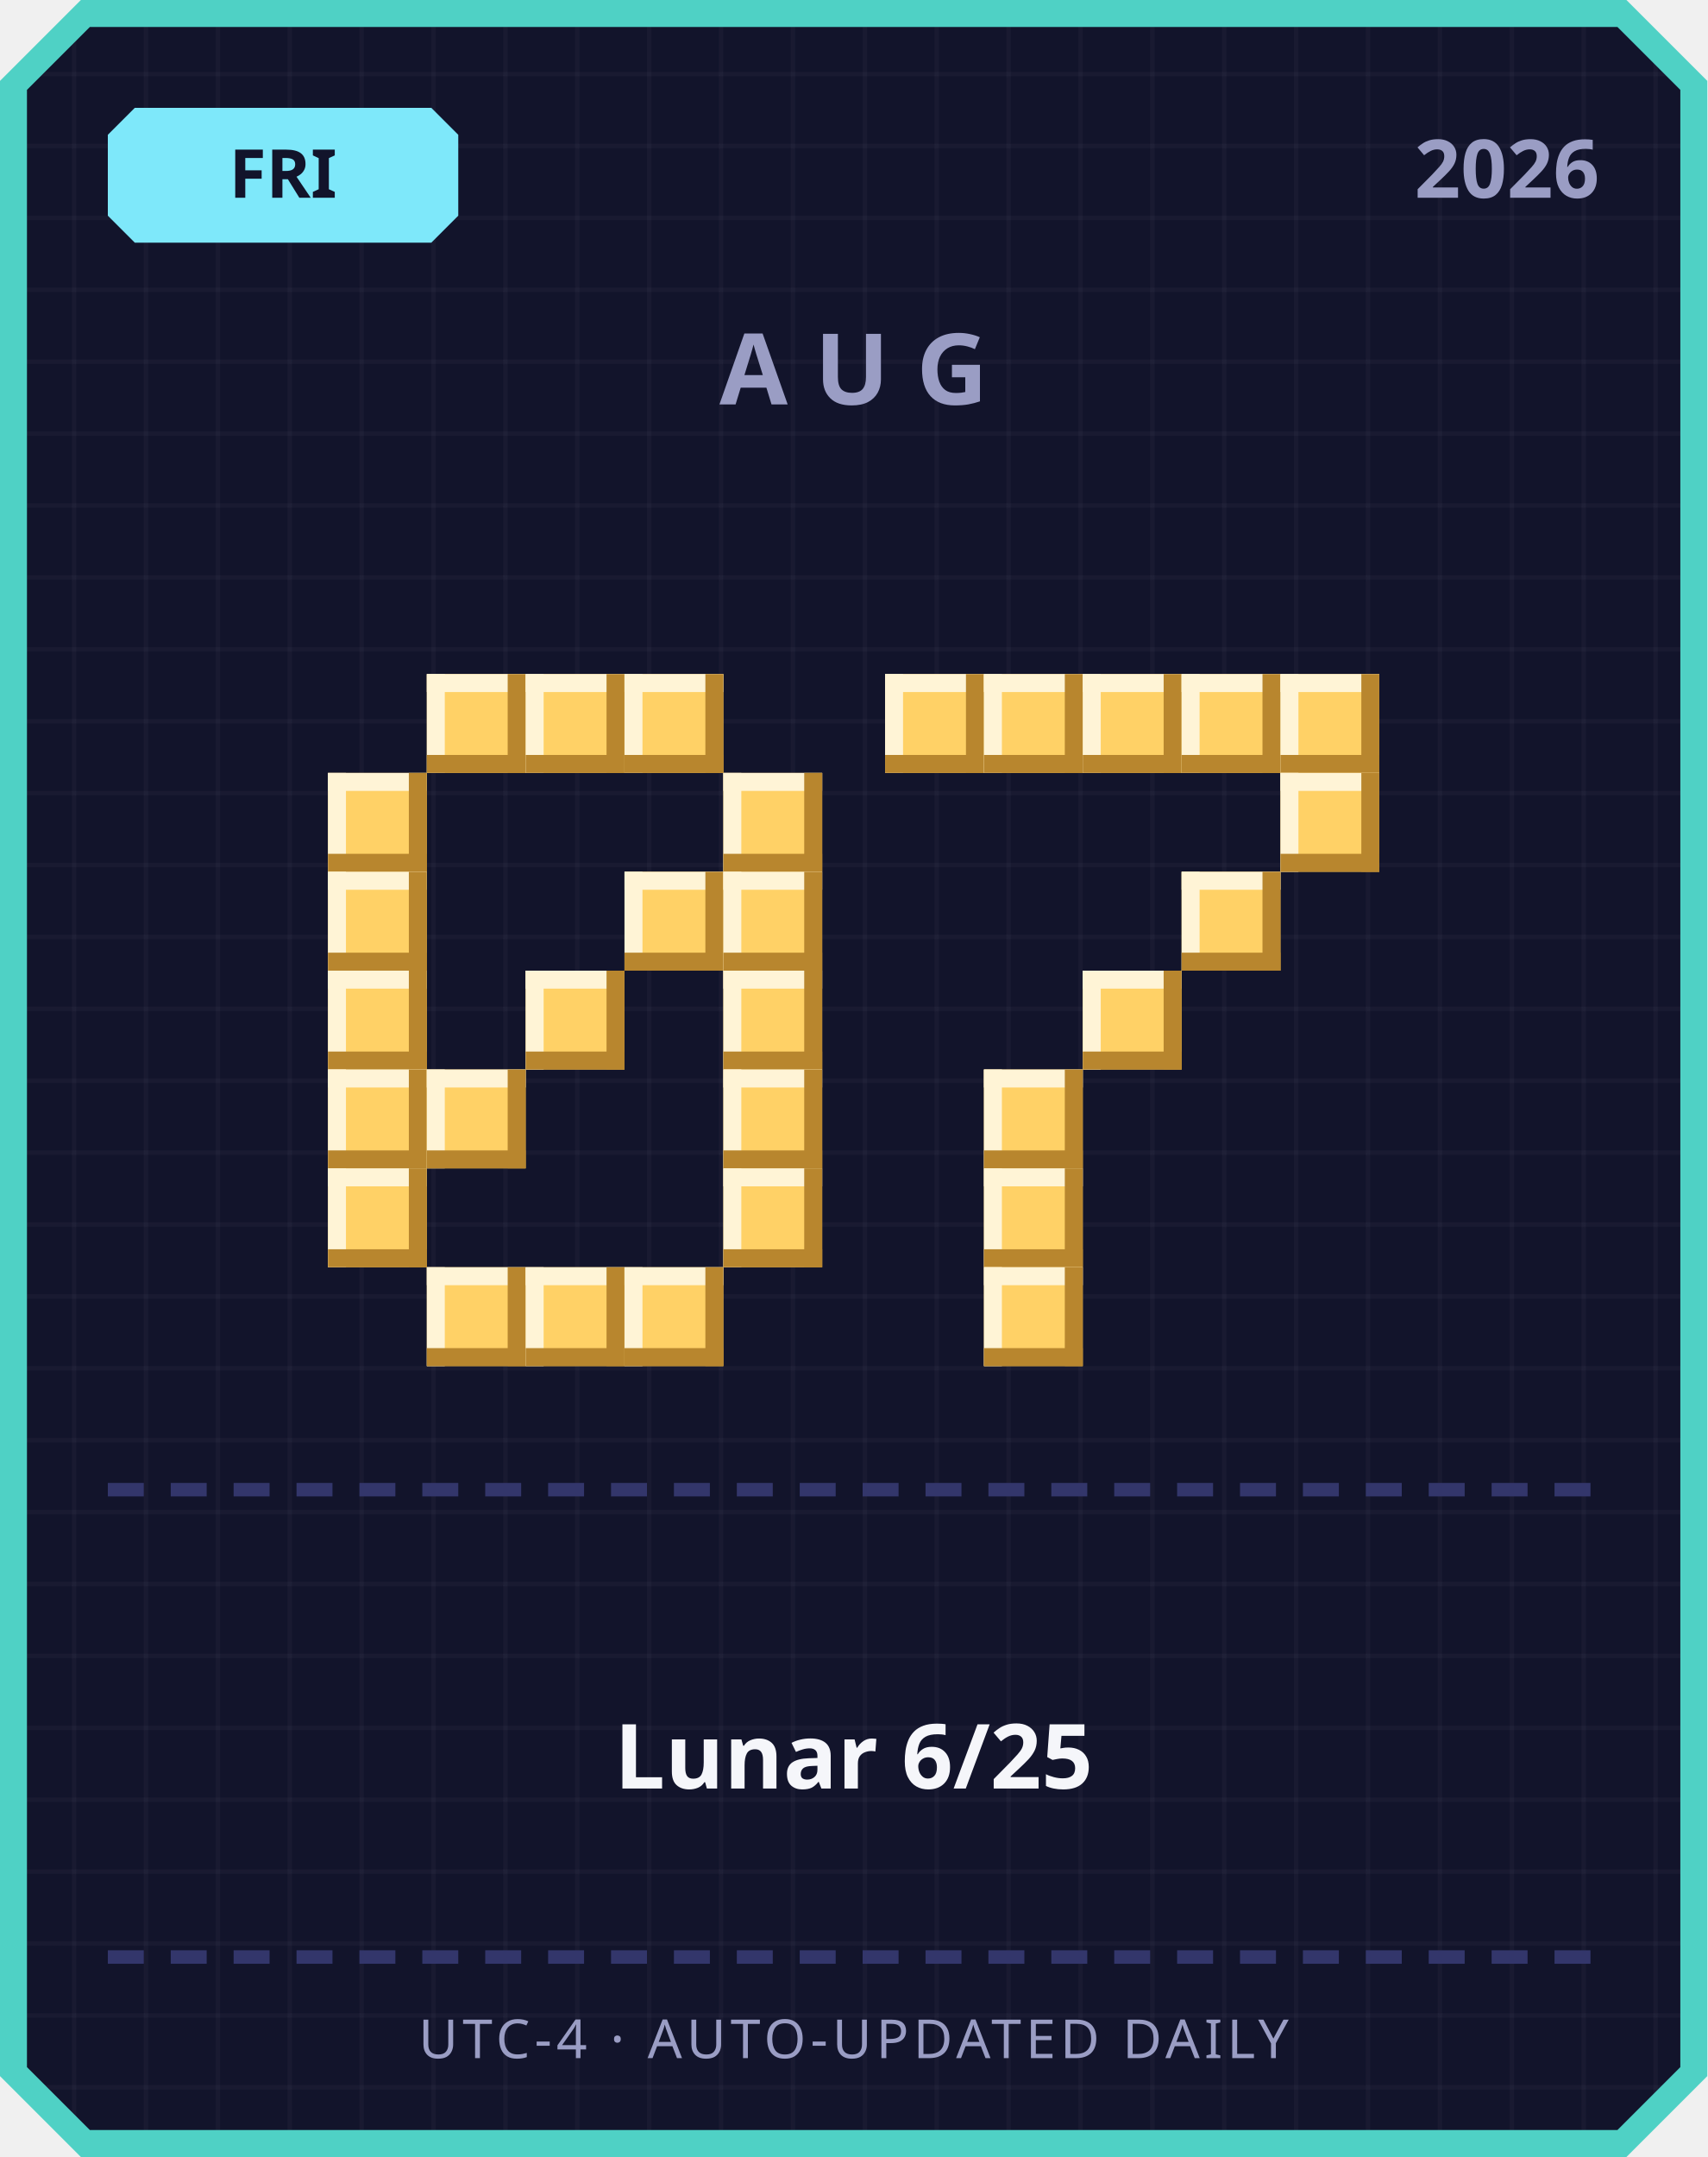
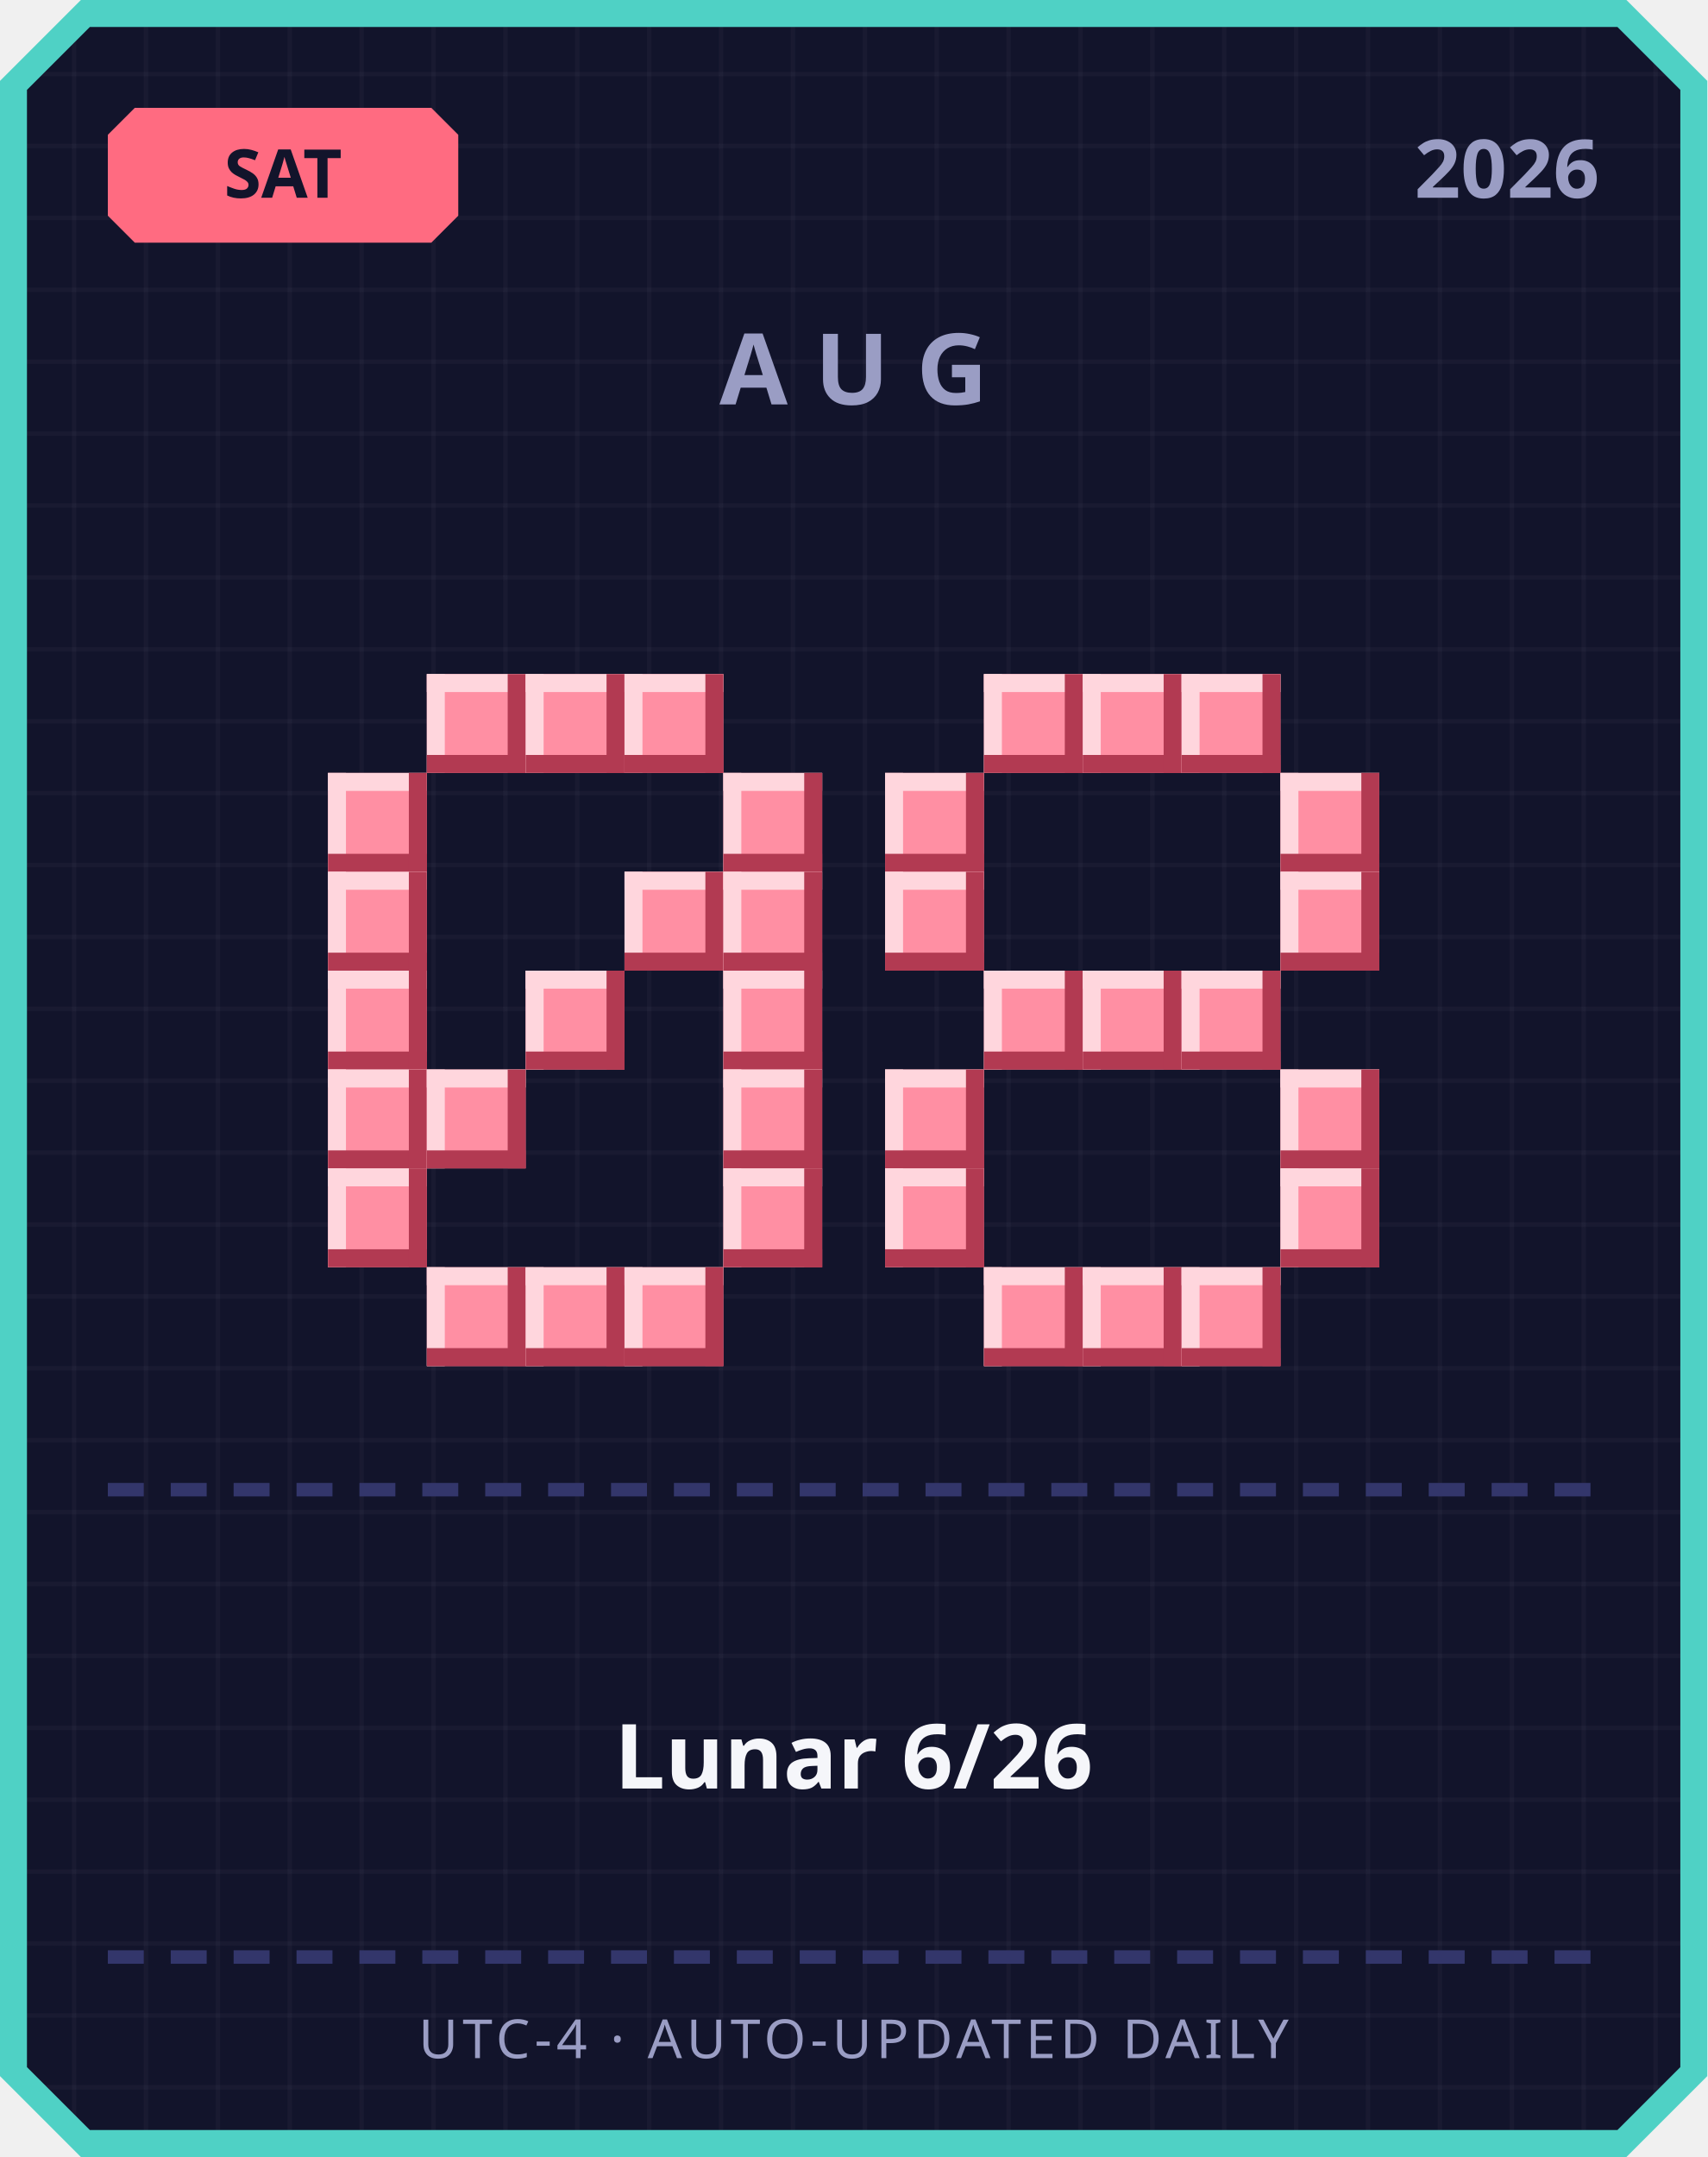
<svg xmlns="http://www.w3.org/2000/svg" width="380" height="480" viewBox="0 0 380 480">
  <defs>
    <pattern id="grid" width="16" height="16" patternUnits="userSpaceOnUse">
      <rect width="16" height="16" fill="#12142b" />
      <rect width="1" height="16" fill="#ffffff" opacity="0.03" />
      <rect width="16" height="1" fill="#ffffff" opacity="0.03" />
    </pattern>
  </defs>
  <path d="M 18,0 L 362,0 L 380,18 L 380,462 L 362,480 L 18,480 L 0,462 L 0,18 Z" fill="#4fd1c5" />
  <path d="M 20,6 L 360,6 L 374,20 L 374,460 L 360,474 L 20,474 L 6,460 L 6,20 Z" fill="url(#grid)" />
-   <path d="M 30,24 L 96,24 L 102,30 L 102,48 L 96,54 L 30,54 L 24,48 L 24,30 Z" fill="#7ee8fa" />
-   <text x="63" y="44" text-anchor="middle" font-family="'Segoe UI', sans-serif" font-size="15" font-weight="700" fill="#12142b">FRI</text>
+   <path d="M 30,24 L 96,24 L 102,30 L 102,48 L 96,54 L 30,54 L 24,48 L 24,30 Z" fill="#ff6b81" />
+   <text x="63" y="44" text-anchor="middle" font-family="'Segoe UI', sans-serif" font-size="15" font-weight="700" fill="#12142b">SAT</text>
  <text x="356" y="44" text-anchor="end" font-family="'Segoe UI', sans-serif" font-size="18" font-weight="700" fill="#9a9dc4">2026</text>
  <text x="190" y="90" text-anchor="middle" font-family="'Segoe UI', sans-serif" font-size="22" font-weight="700" letter-spacing="6" fill="#9a9dc4">AUG</text>
-   <rect x="95" y="150" width="22" height="22" fill="#ffd166" />
-   <rect x="95" y="150" width="22" height="4" fill="#fff4d6" />
-   <rect x="95" y="150" width="4" height="22" fill="#fff4d6" />
-   <rect x="95" y="168" width="22" height="4" fill="#b8862e" />
-   <rect x="113" y="150" width="4" height="22" fill="#b8862e" />
-   <rect x="117" y="150" width="22" height="22" fill="#ffd166" />
-   <rect x="117" y="150" width="22" height="4" fill="#fff4d6" />
-   <rect x="117" y="150" width="4" height="22" fill="#fff4d6" />
-   <rect x="117" y="168" width="22" height="4" fill="#b8862e" />
-   <rect x="135" y="150" width="4" height="22" fill="#b8862e" />
-   <rect x="139" y="150" width="22" height="22" fill="#ffd166" />
-   <rect x="139" y="150" width="22" height="4" fill="#fff4d6" />
-   <rect x="139" y="150" width="4" height="22" fill="#fff4d6" />
-   <rect x="139" y="168" width="22" height="4" fill="#b8862e" />
-   <rect x="157" y="150" width="4" height="22" fill="#b8862e" />
-   <rect x="73" y="172" width="22" height="22" fill="#ffd166" />
-   <rect x="73" y="172" width="22" height="4" fill="#fff4d6" />
-   <rect x="73" y="172" width="4" height="22" fill="#fff4d6" />
-   <rect x="73" y="190" width="22" height="4" fill="#b8862e" />
-   <rect x="91" y="172" width="4" height="22" fill="#b8862e" />
-   <rect x="161" y="172" width="22" height="22" fill="#ffd166" />
-   <rect x="161" y="172" width="22" height="4" fill="#fff4d6" />
-   <rect x="161" y="172" width="4" height="22" fill="#fff4d6" />
-   <rect x="161" y="190" width="22" height="4" fill="#b8862e" />
-   <rect x="179" y="172" width="4" height="22" fill="#b8862e" />
-   <rect x="73" y="194" width="22" height="22" fill="#ffd166" />
-   <rect x="73" y="194" width="22" height="4" fill="#fff4d6" />
-   <rect x="73" y="194" width="4" height="22" fill="#fff4d6" />
-   <rect x="73" y="212" width="22" height="4" fill="#b8862e" />
-   <rect x="91" y="194" width="4" height="22" fill="#b8862e" />
-   <rect x="139" y="194" width="22" height="22" fill="#ffd166" />
-   <rect x="139" y="194" width="22" height="4" fill="#fff4d6" />
-   <rect x="139" y="194" width="4" height="22" fill="#fff4d6" />
-   <rect x="139" y="212" width="22" height="4" fill="#b8862e" />
-   <rect x="157" y="194" width="4" height="22" fill="#b8862e" />
-   <rect x="161" y="194" width="22" height="22" fill="#ffd166" />
-   <rect x="161" y="194" width="22" height="4" fill="#fff4d6" />
-   <rect x="161" y="194" width="4" height="22" fill="#fff4d6" />
-   <rect x="161" y="212" width="22" height="4" fill="#b8862e" />
-   <rect x="179" y="194" width="4" height="22" fill="#b8862e" />
-   <rect x="73" y="216" width="22" height="22" fill="#ffd166" />
-   <rect x="73" y="216" width="22" height="4" fill="#fff4d6" />
-   <rect x="73" y="216" width="4" height="22" fill="#fff4d6" />
-   <rect x="73" y="234" width="22" height="4" fill="#b8862e" />
-   <rect x="91" y="216" width="4" height="22" fill="#b8862e" />
-   <rect x="117" y="216" width="22" height="22" fill="#ffd166" />
-   <rect x="117" y="216" width="22" height="4" fill="#fff4d6" />
-   <rect x="117" y="216" width="4" height="22" fill="#fff4d6" />
-   <rect x="117" y="234" width="22" height="4" fill="#b8862e" />
-   <rect x="135" y="216" width="4" height="22" fill="#b8862e" />
-   <rect x="161" y="216" width="22" height="22" fill="#ffd166" />
-   <rect x="161" y="216" width="22" height="4" fill="#fff4d6" />
-   <rect x="161" y="216" width="4" height="22" fill="#fff4d6" />
-   <rect x="161" y="234" width="22" height="4" fill="#b8862e" />
-   <rect x="179" y="216" width="4" height="22" fill="#b8862e" />
-   <rect x="73" y="238" width="22" height="22" fill="#ffd166" />
-   <rect x="73" y="238" width="22" height="4" fill="#fff4d6" />
-   <rect x="73" y="238" width="4" height="22" fill="#fff4d6" />
-   <rect x="73" y="256" width="22" height="4" fill="#b8862e" />
-   <rect x="91" y="238" width="4" height="22" fill="#b8862e" />
-   <rect x="95" y="238" width="22" height="22" fill="#ffd166" />
-   <rect x="95" y="238" width="22" height="4" fill="#fff4d6" />
-   <rect x="95" y="238" width="4" height="22" fill="#fff4d6" />
-   <rect x="95" y="256" width="22" height="4" fill="#b8862e" />
-   <rect x="113" y="238" width="4" height="22" fill="#b8862e" />
-   <rect x="161" y="238" width="22" height="22" fill="#ffd166" />
-   <rect x="161" y="238" width="22" height="4" fill="#fff4d6" />
-   <rect x="161" y="238" width="4" height="22" fill="#fff4d6" />
-   <rect x="161" y="256" width="22" height="4" fill="#b8862e" />
-   <rect x="179" y="238" width="4" height="22" fill="#b8862e" />
-   <rect x="73" y="260" width="22" height="22" fill="#ffd166" />
-   <rect x="73" y="260" width="22" height="4" fill="#fff4d6" />
-   <rect x="73" y="260" width="4" height="22" fill="#fff4d6" />
-   <rect x="73" y="278" width="22" height="4" fill="#b8862e" />
-   <rect x="91" y="260" width="4" height="22" fill="#b8862e" />
-   <rect x="161" y="260" width="22" height="22" fill="#ffd166" />
-   <rect x="161" y="260" width="22" height="4" fill="#fff4d6" />
-   <rect x="161" y="260" width="4" height="22" fill="#fff4d6" />
-   <rect x="161" y="278" width="22" height="4" fill="#b8862e" />
-   <rect x="179" y="260" width="4" height="22" fill="#b8862e" />
-   <rect x="95" y="282" width="22" height="22" fill="#ffd166" />
-   <rect x="95" y="282" width="22" height="4" fill="#fff4d6" />
-   <rect x="95" y="282" width="4" height="22" fill="#fff4d6" />
-   <rect x="95" y="300" width="22" height="4" fill="#b8862e" />
-   <rect x="113" y="282" width="4" height="22" fill="#b8862e" />
-   <rect x="117" y="282" width="22" height="22" fill="#ffd166" />
-   <rect x="117" y="282" width="22" height="4" fill="#fff4d6" />
-   <rect x="117" y="282" width="4" height="22" fill="#fff4d6" />
-   <rect x="117" y="300" width="22" height="4" fill="#b8862e" />
-   <rect x="135" y="282" width="4" height="22" fill="#b8862e" />
-   <rect x="139" y="282" width="22" height="22" fill="#ffd166" />
-   <rect x="139" y="282" width="22" height="4" fill="#fff4d6" />
-   <rect x="139" y="282" width="4" height="22" fill="#fff4d6" />
-   <rect x="139" y="300" width="22" height="4" fill="#b8862e" />
-   <rect x="157" y="282" width="4" height="22" fill="#b8862e" />
-   <rect x="197" y="150" width="22" height="22" fill="#ffd166" />
-   <rect x="197" y="150" width="22" height="4" fill="#fff4d6" />
-   <rect x="197" y="150" width="4" height="22" fill="#fff4d6" />
-   <rect x="197" y="168" width="22" height="4" fill="#b8862e" />
-   <rect x="215" y="150" width="4" height="22" fill="#b8862e" />
-   <rect x="219" y="150" width="22" height="22" fill="#ffd166" />
-   <rect x="219" y="150" width="22" height="4" fill="#fff4d6" />
-   <rect x="219" y="150" width="4" height="22" fill="#fff4d6" />
-   <rect x="219" y="168" width="22" height="4" fill="#b8862e" />
-   <rect x="237" y="150" width="4" height="22" fill="#b8862e" />
-   <rect x="241" y="150" width="22" height="22" fill="#ffd166" />
-   <rect x="241" y="150" width="22" height="4" fill="#fff4d6" />
-   <rect x="241" y="150" width="4" height="22" fill="#fff4d6" />
-   <rect x="241" y="168" width="22" height="4" fill="#b8862e" />
-   <rect x="259" y="150" width="4" height="22" fill="#b8862e" />
-   <rect x="263" y="150" width="22" height="22" fill="#ffd166" />
-   <rect x="263" y="150" width="22" height="4" fill="#fff4d6" />
-   <rect x="263" y="150" width="4" height="22" fill="#fff4d6" />
-   <rect x="263" y="168" width="22" height="4" fill="#b8862e" />
-   <rect x="281" y="150" width="4" height="22" fill="#b8862e" />
-   <rect x="285" y="150" width="22" height="22" fill="#ffd166" />
-   <rect x="285" y="150" width="22" height="4" fill="#fff4d6" />
-   <rect x="285" y="150" width="4" height="22" fill="#fff4d6" />
-   <rect x="285" y="168" width="22" height="4" fill="#b8862e" />
-   <rect x="303" y="150" width="4" height="22" fill="#b8862e" />
-   <rect x="285" y="172" width="22" height="22" fill="#ffd166" />
-   <rect x="285" y="172" width="22" height="4" fill="#fff4d6" />
-   <rect x="285" y="172" width="4" height="22" fill="#fff4d6" />
-   <rect x="285" y="190" width="22" height="4" fill="#b8862e" />
-   <rect x="303" y="172" width="4" height="22" fill="#b8862e" />
-   <rect x="263" y="194" width="22" height="22" fill="#ffd166" />
-   <rect x="263" y="194" width="22" height="4" fill="#fff4d6" />
-   <rect x="263" y="194" width="4" height="22" fill="#fff4d6" />
-   <rect x="263" y="212" width="22" height="4" fill="#b8862e" />
-   <rect x="281" y="194" width="4" height="22" fill="#b8862e" />
-   <rect x="241" y="216" width="22" height="22" fill="#ffd166" />
-   <rect x="241" y="216" width="22" height="4" fill="#fff4d6" />
-   <rect x="241" y="216" width="4" height="22" fill="#fff4d6" />
-   <rect x="241" y="234" width="22" height="4" fill="#b8862e" />
-   <rect x="259" y="216" width="4" height="22" fill="#b8862e" />
-   <rect x="219" y="238" width="22" height="22" fill="#ffd166" />
-   <rect x="219" y="238" width="22" height="4" fill="#fff4d6" />
-   <rect x="219" y="238" width="4" height="22" fill="#fff4d6" />
-   <rect x="219" y="256" width="22" height="4" fill="#b8862e" />
-   <rect x="237" y="238" width="4" height="22" fill="#b8862e" />
-   <rect x="219" y="260" width="22" height="22" fill="#ffd166" />
-   <rect x="219" y="260" width="22" height="4" fill="#fff4d6" />
-   <rect x="219" y="260" width="4" height="22" fill="#fff4d6" />
-   <rect x="219" y="278" width="22" height="4" fill="#b8862e" />
-   <rect x="237" y="260" width="4" height="22" fill="#b8862e" />
-   <rect x="219" y="282" width="22" height="22" fill="#ffd166" />
-   <rect x="219" y="282" width="22" height="4" fill="#fff4d6" />
-   <rect x="219" y="282" width="4" height="22" fill="#fff4d6" />
-   <rect x="219" y="300" width="22" height="4" fill="#b8862e" />
-   <rect x="237" y="282" width="4" height="22" fill="#b8862e" />
+   <rect x="95" y="150" width="22" height="22" fill="#ff8fa3" />
+   <rect x="95" y="150" width="22" height="4" fill="#ffd6dd" />
+   <rect x="95" y="150" width="4" height="22" fill="#ffd6dd" />
+   <rect x="95" y="168" width="22" height="4" fill="#b23a52" />
+   <rect x="113" y="150" width="4" height="22" fill="#b23a52" />
+   <rect x="117" y="150" width="22" height="22" fill="#ff8fa3" />
+   <rect x="117" y="150" width="22" height="4" fill="#ffd6dd" />
+   <rect x="117" y="150" width="4" height="22" fill="#ffd6dd" />
+   <rect x="117" y="168" width="22" height="4" fill="#b23a52" />
+   <rect x="135" y="150" width="4" height="22" fill="#b23a52" />
+   <rect x="139" y="150" width="22" height="22" fill="#ff8fa3" />
+   <rect x="139" y="150" width="22" height="4" fill="#ffd6dd" />
+   <rect x="139" y="150" width="4" height="22" fill="#ffd6dd" />
+   <rect x="139" y="168" width="22" height="4" fill="#b23a52" />
+   <rect x="157" y="150" width="4" height="22" fill="#b23a52" />
+   <rect x="73" y="172" width="22" height="22" fill="#ff8fa3" />
+   <rect x="73" y="172" width="22" height="4" fill="#ffd6dd" />
+   <rect x="73" y="172" width="4" height="22" fill="#ffd6dd" />
+   <rect x="73" y="190" width="22" height="4" fill="#b23a52" />
+   <rect x="91" y="172" width="4" height="22" fill="#b23a52" />
+   <rect x="161" y="172" width="22" height="22" fill="#ff8fa3" />
+   <rect x="161" y="172" width="22" height="4" fill="#ffd6dd" />
+   <rect x="161" y="172" width="4" height="22" fill="#ffd6dd" />
+   <rect x="161" y="190" width="22" height="4" fill="#b23a52" />
+   <rect x="179" y="172" width="4" height="22" fill="#b23a52" />
+   <rect x="73" y="194" width="22" height="22" fill="#ff8fa3" />
+   <rect x="73" y="194" width="22" height="4" fill="#ffd6dd" />
+   <rect x="73" y="194" width="4" height="22" fill="#ffd6dd" />
+   <rect x="73" y="212" width="22" height="4" fill="#b23a52" />
+   <rect x="91" y="194" width="4" height="22" fill="#b23a52" />
+   <rect x="139" y="194" width="22" height="22" fill="#ff8fa3" />
+   <rect x="139" y="194" width="22" height="4" fill="#ffd6dd" />
+   <rect x="139" y="194" width="4" height="22" fill="#ffd6dd" />
+   <rect x="139" y="212" width="22" height="4" fill="#b23a52" />
+   <rect x="157" y="194" width="4" height="22" fill="#b23a52" />
+   <rect x="161" y="194" width="22" height="22" fill="#ff8fa3" />
+   <rect x="161" y="194" width="22" height="4" fill="#ffd6dd" />
+   <rect x="161" y="194" width="4" height="22" fill="#ffd6dd" />
+   <rect x="161" y="212" width="22" height="4" fill="#b23a52" />
+   <rect x="179" y="194" width="4" height="22" fill="#b23a52" />
+   <rect x="73" y="216" width="22" height="22" fill="#ff8fa3" />
+   <rect x="73" y="216" width="22" height="4" fill="#ffd6dd" />
+   <rect x="73" y="216" width="4" height="22" fill="#ffd6dd" />
+   <rect x="73" y="234" width="22" height="4" fill="#b23a52" />
+   <rect x="91" y="216" width="4" height="22" fill="#b23a52" />
+   <rect x="117" y="216" width="22" height="22" fill="#ff8fa3" />
+   <rect x="117" y="216" width="22" height="4" fill="#ffd6dd" />
+   <rect x="117" y="216" width="4" height="22" fill="#ffd6dd" />
+   <rect x="117" y="234" width="22" height="4" fill="#b23a52" />
+   <rect x="135" y="216" width="4" height="22" fill="#b23a52" />
+   <rect x="161" y="216" width="22" height="22" fill="#ff8fa3" />
+   <rect x="161" y="216" width="22" height="4" fill="#ffd6dd" />
+   <rect x="161" y="216" width="4" height="22" fill="#ffd6dd" />
+   <rect x="161" y="234" width="22" height="4" fill="#b23a52" />
+   <rect x="179" y="216" width="4" height="22" fill="#b23a52" />
+   <rect x="73" y="238" width="22" height="22" fill="#ff8fa3" />
+   <rect x="73" y="238" width="22" height="4" fill="#ffd6dd" />
+   <rect x="73" y="238" width="4" height="22" fill="#ffd6dd" />
+   <rect x="73" y="256" width="22" height="4" fill="#b23a52" />
+   <rect x="91" y="238" width="4" height="22" fill="#b23a52" />
+   <rect x="95" y="238" width="22" height="22" fill="#ff8fa3" />
+   <rect x="95" y="238" width="22" height="4" fill="#ffd6dd" />
+   <rect x="95" y="238" width="4" height="22" fill="#ffd6dd" />
+   <rect x="95" y="256" width="22" height="4" fill="#b23a52" />
+   <rect x="113" y="238" width="4" height="22" fill="#b23a52" />
+   <rect x="161" y="238" width="22" height="22" fill="#ff8fa3" />
+   <rect x="161" y="238" width="22" height="4" fill="#ffd6dd" />
+   <rect x="161" y="238" width="4" height="22" fill="#ffd6dd" />
+   <rect x="161" y="256" width="22" height="4" fill="#b23a52" />
+   <rect x="179" y="238" width="4" height="22" fill="#b23a52" />
+   <rect x="73" y="260" width="22" height="22" fill="#ff8fa3" />
+   <rect x="73" y="260" width="22" height="4" fill="#ffd6dd" />
+   <rect x="73" y="260" width="4" height="22" fill="#ffd6dd" />
+   <rect x="73" y="278" width="22" height="4" fill="#b23a52" />
+   <rect x="91" y="260" width="4" height="22" fill="#b23a52" />
+   <rect x="161" y="260" width="22" height="22" fill="#ff8fa3" />
+   <rect x="161" y="260" width="22" height="4" fill="#ffd6dd" />
+   <rect x="161" y="260" width="4" height="22" fill="#ffd6dd" />
+   <rect x="161" y="278" width="22" height="4" fill="#b23a52" />
+   <rect x="179" y="260" width="4" height="22" fill="#b23a52" />
+   <rect x="95" y="282" width="22" height="22" fill="#ff8fa3" />
+   <rect x="95" y="282" width="22" height="4" fill="#ffd6dd" />
+   <rect x="95" y="282" width="4" height="22" fill="#ffd6dd" />
+   <rect x="95" y="300" width="22" height="4" fill="#b23a52" />
+   <rect x="113" y="282" width="4" height="22" fill="#b23a52" />
+   <rect x="117" y="282" width="22" height="22" fill="#ff8fa3" />
+   <rect x="117" y="282" width="22" height="4" fill="#ffd6dd" />
+   <rect x="117" y="282" width="4" height="22" fill="#ffd6dd" />
+   <rect x="117" y="300" width="22" height="4" fill="#b23a52" />
+   <rect x="135" y="282" width="4" height="22" fill="#b23a52" />
+   <rect x="139" y="282" width="22" height="22" fill="#ff8fa3" />
+   <rect x="139" y="282" width="22" height="4" fill="#ffd6dd" />
+   <rect x="139" y="282" width="4" height="22" fill="#ffd6dd" />
+   <rect x="139" y="300" width="22" height="4" fill="#b23a52" />
+   <rect x="157" y="282" width="4" height="22" fill="#b23a52" />
+   <rect x="219" y="150" width="22" height="22" fill="#ff8fa3" />
+   <rect x="219" y="150" width="22" height="4" fill="#ffd6dd" />
+   <rect x="219" y="150" width="4" height="22" fill="#ffd6dd" />
+   <rect x="219" y="168" width="22" height="4" fill="#b23a52" />
+   <rect x="237" y="150" width="4" height="22" fill="#b23a52" />
+   <rect x="241" y="150" width="22" height="22" fill="#ff8fa3" />
+   <rect x="241" y="150" width="22" height="4" fill="#ffd6dd" />
+   <rect x="241" y="150" width="4" height="22" fill="#ffd6dd" />
+   <rect x="241" y="168" width="22" height="4" fill="#b23a52" />
+   <rect x="259" y="150" width="4" height="22" fill="#b23a52" />
+   <rect x="263" y="150" width="22" height="22" fill="#ff8fa3" />
+   <rect x="263" y="150" width="22" height="4" fill="#ffd6dd" />
+   <rect x="263" y="150" width="4" height="22" fill="#ffd6dd" />
+   <rect x="263" y="168" width="22" height="4" fill="#b23a52" />
+   <rect x="281" y="150" width="4" height="22" fill="#b23a52" />
+   <rect x="197" y="172" width="22" height="22" fill="#ff8fa3" />
+   <rect x="197" y="172" width="22" height="4" fill="#ffd6dd" />
+   <rect x="197" y="172" width="4" height="22" fill="#ffd6dd" />
+   <rect x="197" y="190" width="22" height="4" fill="#b23a52" />
+   <rect x="215" y="172" width="4" height="22" fill="#b23a52" />
+   <rect x="285" y="172" width="22" height="22" fill="#ff8fa3" />
+   <rect x="285" y="172" width="22" height="4" fill="#ffd6dd" />
+   <rect x="285" y="172" width="4" height="22" fill="#ffd6dd" />
+   <rect x="285" y="190" width="22" height="4" fill="#b23a52" />
+   <rect x="303" y="172" width="4" height="22" fill="#b23a52" />
+   <rect x="197" y="194" width="22" height="22" fill="#ff8fa3" />
+   <rect x="197" y="194" width="22" height="4" fill="#ffd6dd" />
+   <rect x="197" y="194" width="4" height="22" fill="#ffd6dd" />
+   <rect x="197" y="212" width="22" height="4" fill="#b23a52" />
+   <rect x="215" y="194" width="4" height="22" fill="#b23a52" />
+   <rect x="285" y="194" width="22" height="22" fill="#ff8fa3" />
+   <rect x="285" y="194" width="22" height="4" fill="#ffd6dd" />
+   <rect x="285" y="194" width="4" height="22" fill="#ffd6dd" />
+   <rect x="285" y="212" width="22" height="4" fill="#b23a52" />
+   <rect x="303" y="194" width="4" height="22" fill="#b23a52" />
+   <rect x="219" y="216" width="22" height="22" fill="#ff8fa3" />
+   <rect x="219" y="216" width="22" height="4" fill="#ffd6dd" />
+   <rect x="219" y="216" width="4" height="22" fill="#ffd6dd" />
+   <rect x="219" y="234" width="22" height="4" fill="#b23a52" />
+   <rect x="237" y="216" width="4" height="22" fill="#b23a52" />
+   <rect x="241" y="216" width="22" height="22" fill="#ff8fa3" />
+   <rect x="241" y="216" width="22" height="4" fill="#ffd6dd" />
+   <rect x="241" y="216" width="4" height="22" fill="#ffd6dd" />
+   <rect x="241" y="234" width="22" height="4" fill="#b23a52" />
+   <rect x="259" y="216" width="4" height="22" fill="#b23a52" />
+   <rect x="263" y="216" width="22" height="22" fill="#ff8fa3" />
+   <rect x="263" y="216" width="22" height="4" fill="#ffd6dd" />
+   <rect x="263" y="216" width="4" height="22" fill="#ffd6dd" />
+   <rect x="263" y="234" width="22" height="4" fill="#b23a52" />
+   <rect x="281" y="216" width="4" height="22" fill="#b23a52" />
+   <rect x="197" y="238" width="22" height="22" fill="#ff8fa3" />
+   <rect x="197" y="238" width="22" height="4" fill="#ffd6dd" />
+   <rect x="197" y="238" width="4" height="22" fill="#ffd6dd" />
+   <rect x="197" y="256" width="22" height="4" fill="#b23a52" />
+   <rect x="215" y="238" width="4" height="22" fill="#b23a52" />
+   <rect x="285" y="238" width="22" height="22" fill="#ff8fa3" />
+   <rect x="285" y="238" width="22" height="4" fill="#ffd6dd" />
+   <rect x="285" y="238" width="4" height="22" fill="#ffd6dd" />
+   <rect x="285" y="256" width="22" height="4" fill="#b23a52" />
+   <rect x="303" y="238" width="4" height="22" fill="#b23a52" />
+   <rect x="197" y="260" width="22" height="22" fill="#ff8fa3" />
+   <rect x="197" y="260" width="22" height="4" fill="#ffd6dd" />
+   <rect x="197" y="260" width="4" height="22" fill="#ffd6dd" />
+   <rect x="197" y="278" width="22" height="4" fill="#b23a52" />
+   <rect x="215" y="260" width="4" height="22" fill="#b23a52" />
+   <rect x="285" y="260" width="22" height="22" fill="#ff8fa3" />
+   <rect x="285" y="260" width="22" height="4" fill="#ffd6dd" />
+   <rect x="285" y="260" width="4" height="22" fill="#ffd6dd" />
+   <rect x="285" y="278" width="22" height="4" fill="#b23a52" />
+   <rect x="303" y="260" width="4" height="22" fill="#b23a52" />
+   <rect x="219" y="282" width="22" height="22" fill="#ff8fa3" />
+   <rect x="219" y="282" width="22" height="4" fill="#ffd6dd" />
+   <rect x="219" y="282" width="4" height="22" fill="#ffd6dd" />
+   <rect x="219" y="300" width="22" height="4" fill="#b23a52" />
+   <rect x="237" y="282" width="4" height="22" fill="#b23a52" />
+   <rect x="241" y="282" width="22" height="22" fill="#ff8fa3" />
+   <rect x="241" y="282" width="22" height="4" fill="#ffd6dd" />
+   <rect x="241" y="282" width="4" height="22" fill="#ffd6dd" />
+   <rect x="241" y="300" width="22" height="4" fill="#b23a52" />
+   <rect x="259" y="282" width="4" height="22" fill="#b23a52" />
+   <rect x="263" y="282" width="22" height="22" fill="#ff8fa3" />
+   <rect x="263" y="282" width="22" height="4" fill="#ffd6dd" />
+   <rect x="263" y="282" width="4" height="22" fill="#ffd6dd" />
+   <rect x="263" y="300" width="22" height="4" fill="#b23a52" />
+   <rect x="281" y="282" width="4" height="22" fill="#b23a52" />
  <rect x="24" y="330" width="8" height="3" fill="#33366b" />
  <rect x="38" y="330" width="8" height="3" fill="#33366b" />
  <rect x="52" y="330" width="8" height="3" fill="#33366b" />
  <rect x="66" y="330" width="8" height="3" fill="#33366b" />
  <rect x="80" y="330" width="8" height="3" fill="#33366b" />
  <rect x="94" y="330" width="8" height="3" fill="#33366b" />
  <rect x="108" y="330" width="8" height="3" fill="#33366b" />
  <rect x="122" y="330" width="8" height="3" fill="#33366b" />
  <rect x="136" y="330" width="8" height="3" fill="#33366b" />
  <rect x="150" y="330" width="8" height="3" fill="#33366b" />
  <rect x="164" y="330" width="8" height="3" fill="#33366b" />
  <rect x="178" y="330" width="8" height="3" fill="#33366b" />
  <rect x="192" y="330" width="8" height="3" fill="#33366b" />
  <rect x="206" y="330" width="8" height="3" fill="#33366b" />
  <rect x="220" y="330" width="8" height="3" fill="#33366b" />
  <rect x="234" y="330" width="8" height="3" fill="#33366b" />
  <rect x="248" y="330" width="8" height="3" fill="#33366b" />
  <rect x="262" y="330" width="8" height="3" fill="#33366b" />
  <rect x="276" y="330" width="8" height="3" fill="#33366b" />
  <rect x="290" y="330" width="8" height="3" fill="#33366b" />
  <rect x="304" y="330" width="8" height="3" fill="#33366b" />
  <rect x="318" y="330" width="8" height="3" fill="#33366b" />
  <rect x="332" y="330" width="8" height="3" fill="#33366b" />
  <rect x="346" y="330" width="8" height="3" fill="#33366b" />
-   <text x="190" y="398" text-anchor="middle" font-family="'Segoe UI', 'Microsoft JhengHei', sans-serif" font-size="20" font-weight="700" fill="#f5f6fa">Lunar 6/25</text>
+   <text x="190" y="398" text-anchor="middle" font-family="'Segoe UI', 'Microsoft JhengHei', sans-serif" font-size="20" font-weight="700" fill="#f5f6fa">Lunar 6/26</text>
  <rect x="24" y="434" width="8" height="3" fill="#33366b" />
  <rect x="38" y="434" width="8" height="3" fill="#33366b" />
  <rect x="52" y="434" width="8" height="3" fill="#33366b" />
  <rect x="66" y="434" width="8" height="3" fill="#33366b" />
  <rect x="80" y="434" width="8" height="3" fill="#33366b" />
  <rect x="94" y="434" width="8" height="3" fill="#33366b" />
  <rect x="108" y="434" width="8" height="3" fill="#33366b" />
  <rect x="122" y="434" width="8" height="3" fill="#33366b" />
  <rect x="136" y="434" width="8" height="3" fill="#33366b" />
  <rect x="150" y="434" width="8" height="3" fill="#33366b" />
  <rect x="164" y="434" width="8" height="3" fill="#33366b" />
  <rect x="178" y="434" width="8" height="3" fill="#33366b" />
  <rect x="192" y="434" width="8" height="3" fill="#33366b" />
  <rect x="206" y="434" width="8" height="3" fill="#33366b" />
  <rect x="220" y="434" width="8" height="3" fill="#33366b" />
  <rect x="234" y="434" width="8" height="3" fill="#33366b" />
  <rect x="248" y="434" width="8" height="3" fill="#33366b" />
  <rect x="262" y="434" width="8" height="3" fill="#33366b" />
  <rect x="276" y="434" width="8" height="3" fill="#33366b" />
  <rect x="290" y="434" width="8" height="3" fill="#33366b" />
  <rect x="304" y="434" width="8" height="3" fill="#33366b" />
  <rect x="318" y="434" width="8" height="3" fill="#33366b" />
  <rect x="332" y="434" width="8" height="3" fill="#33366b" />
  <rect x="346" y="434" width="8" height="3" fill="#33366b" />
  <text x="190" y="458" text-anchor="middle" font-family="'Segoe UI', sans-serif" font-size="12" letter-spacing="1" fill="#9a9dc4">UTC-4 · AUTO-UPDATED DAILY</text>
</svg>
